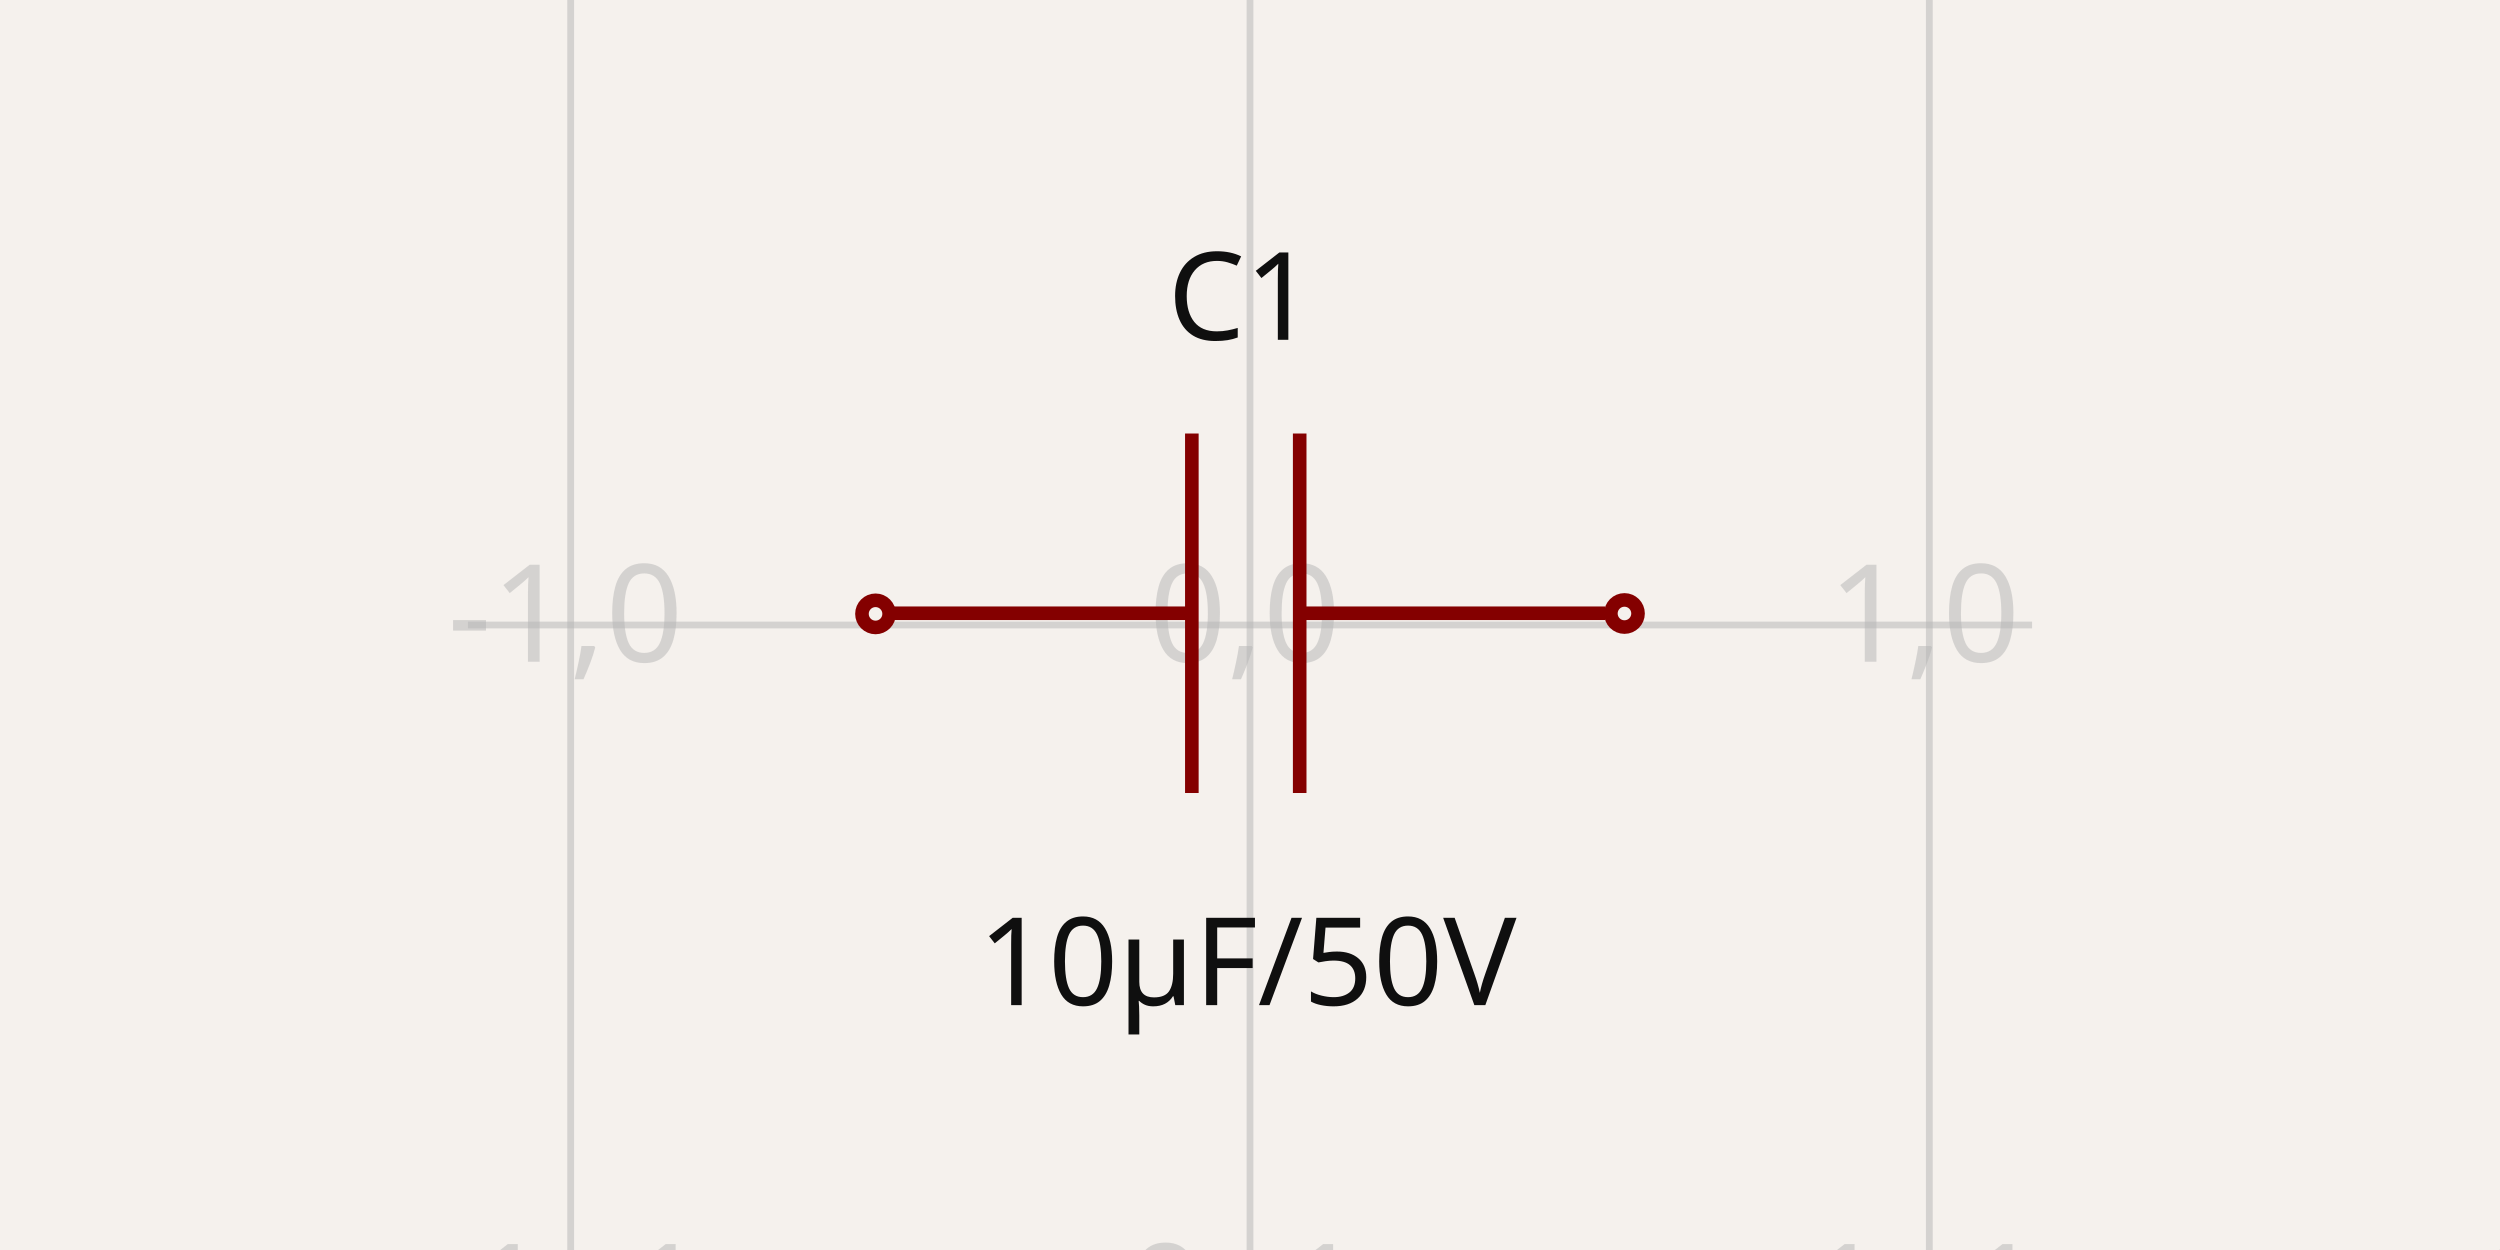
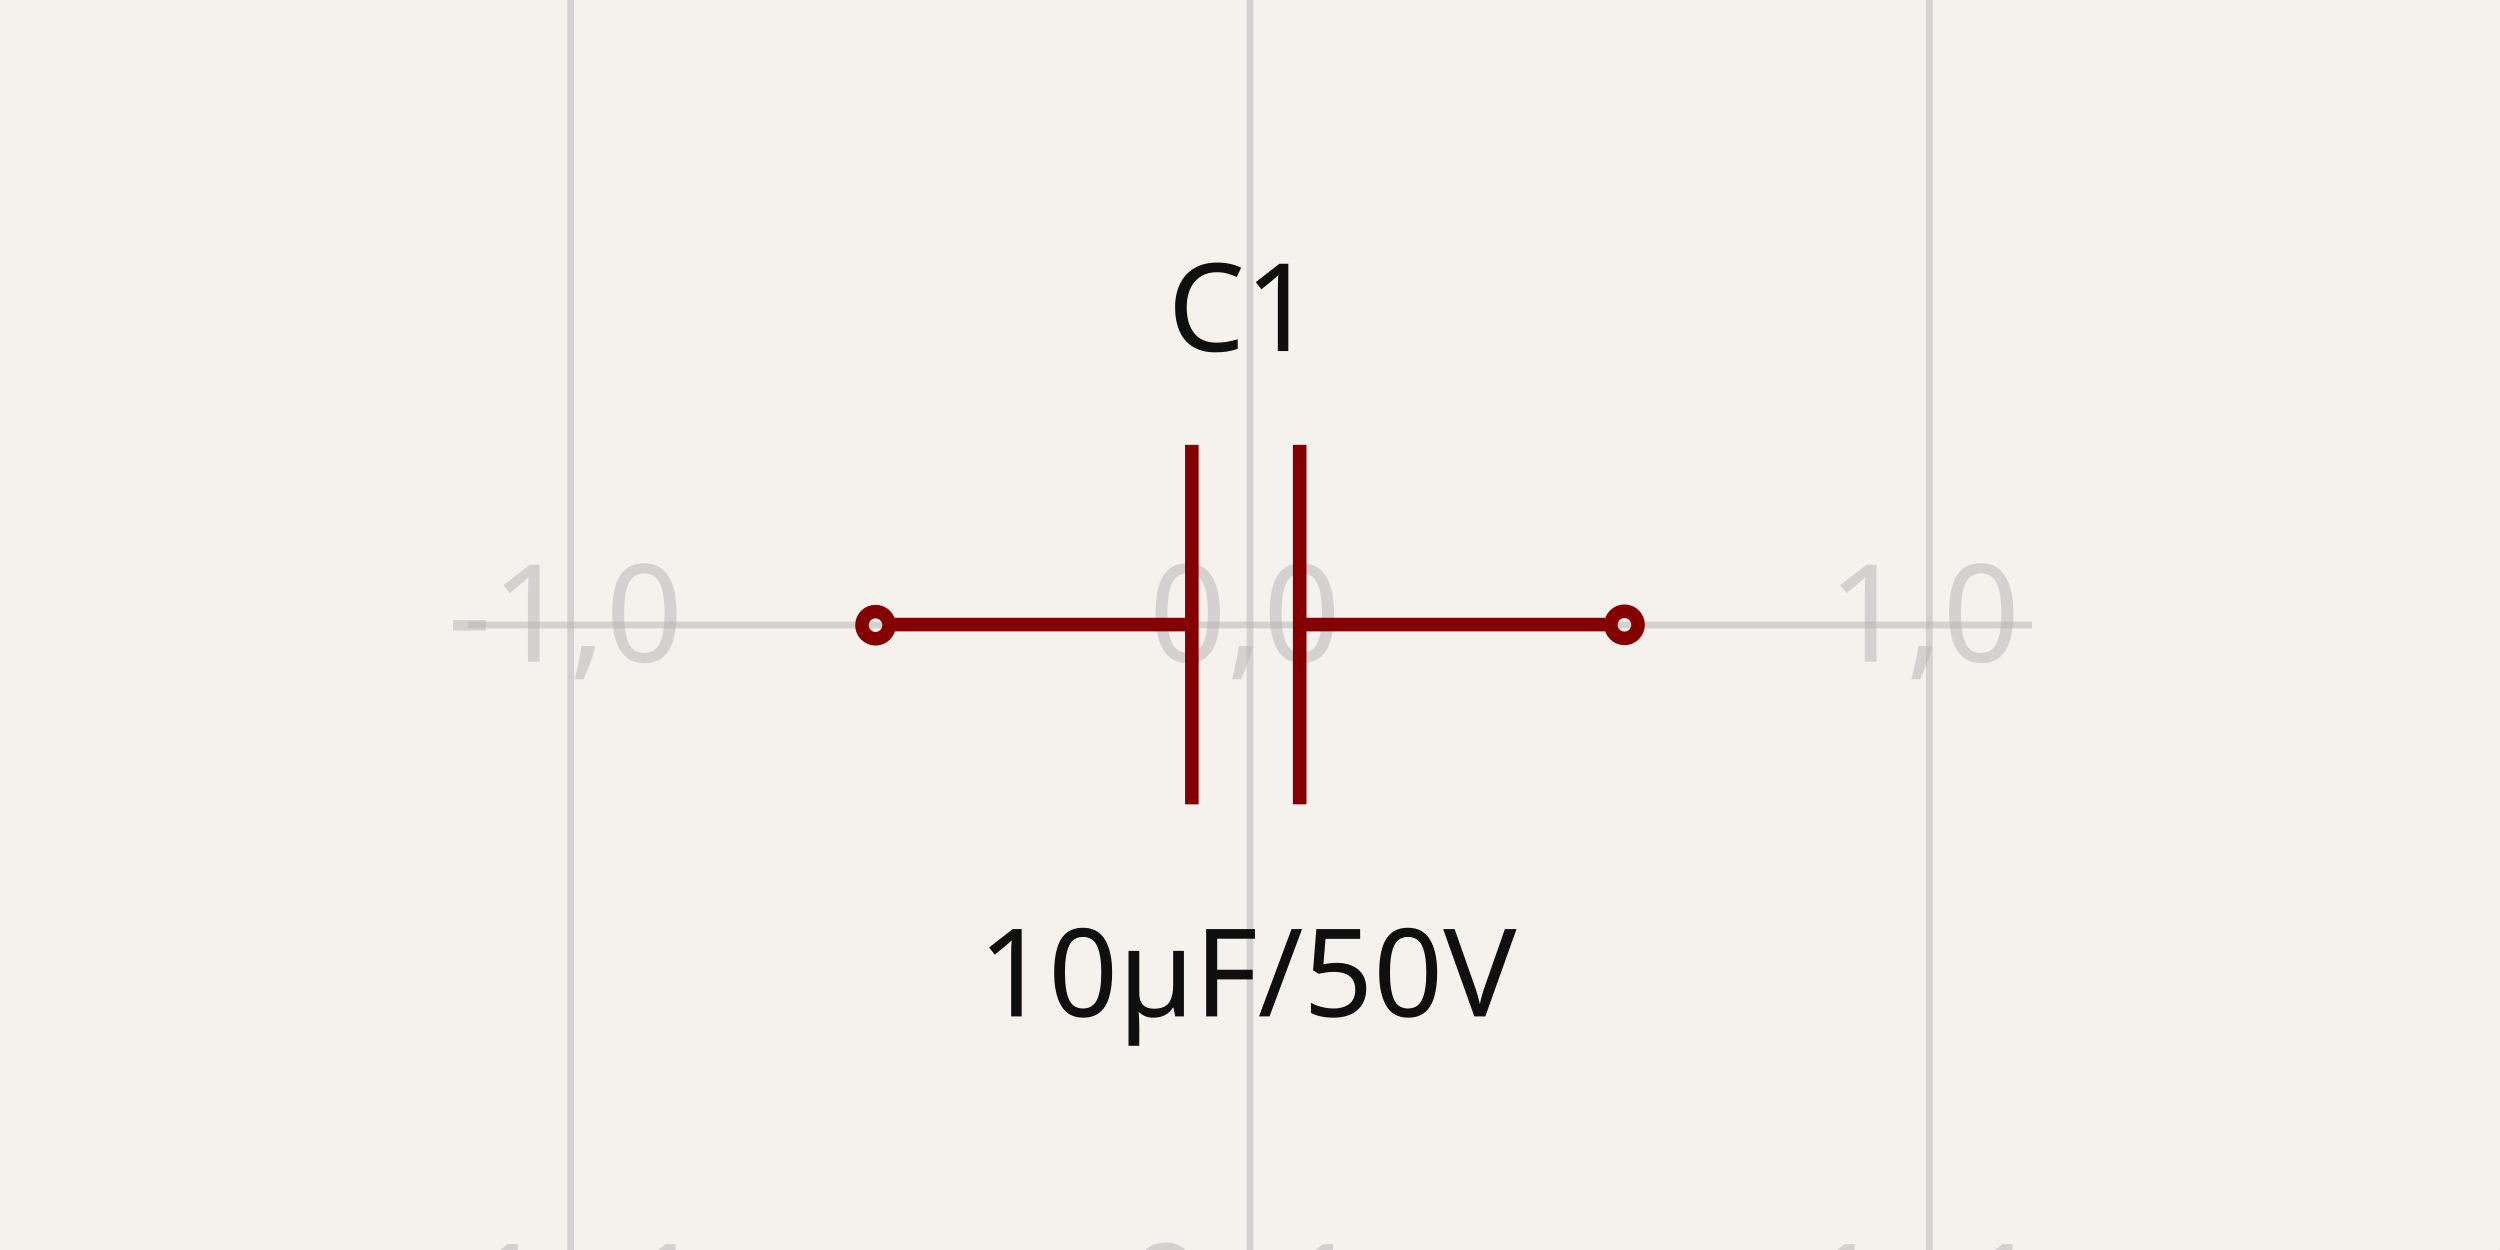
<svg xmlns="http://www.w3.org/2000/svg" width="1200" height="600" style="background-color: rgb(245, 241, 237)" data-real-to-screen-transform="matrix(326.0838906243,0,0,-326.0838906243,600,300)">
  <style>
              .boundary { fill: rgb(245, 241, 237); }
              .schematic-boundary { fill: none; stroke: #fff; }
              .component { fill: none; stroke: rgb(132, 0, 0); }
              .chip { fill: rgb(255, 255, 194); stroke: rgb(132, 0, 0); }
              .component-pin { fill: none; stroke: rgb(132, 0, 0); }
              .trace:hover {
                filter: invert(1);
              }
              .trace:hover .trace-crossing-outline {
                opacity: 0;
              }
              .text { font-family: sans-serif; fill: rgb(0, 150, 0); }
              .pin-number { fill: rgb(169, 0, 0); }
              .port-label { fill: rgb(0, 100, 100); }
              .component-name { fill: rgb(0, 100, 100); }
            </style>
  <rect class="boundary" x="0" y="0" width="1200" height="600" />
  <g class="grid">
    <line x1="-52.168" y1="600" x2="-52.168" y2="-1.0402345651527867e-11" stroke="rgb(181, 181, 181)" stroke-width="3.261" stroke-opacity="0.5" />
    <line x1="273.916" y1="600" x2="273.916" y2="-1.0402345651527867e-11" stroke="rgb(181, 181, 181)" stroke-width="3.261" stroke-opacity="0.5" />
    <line x1="600" y1="600" x2="600" y2="-1.0402345651527867e-11" stroke="rgb(181, 181, 181)" stroke-width="3.261" stroke-opacity="0.5" />
    <line x1="926.084" y1="600" x2="926.084" y2="-1.0402345651527867e-11" stroke="rgb(181, 181, 181)" stroke-width="3.261" stroke-opacity="0.5" />
    <line x1="1252.168" y1="600" x2="1252.168" y2="-1.0402345651527867e-11" stroke="rgb(181, 181, 181)" stroke-width="3.261" stroke-opacity="0.5" />
    <line x1="224.609" y1="626.084" x2="975.391" y2="626.084" stroke="rgb(181, 181, 181)" stroke-width="3.261" stroke-opacity="0.5" />
    <line x1="224.609" y1="300" x2="975.391" y2="300" stroke="rgb(181, 181, 181)" stroke-width="3.261" stroke-opacity="0.5" />
    <line x1="224.609" y1="-26.084" x2="975.391" y2="-26.084" stroke="rgb(181, 181, 181)" stroke-width="3.261" stroke-opacity="0.5" />
    <text x="-54.668" y="621.084" fill="rgb(181, 181, 181)" font-size="65.217" fill-opacity="0.5" text-anchor="middle" dominant-baseline="middle" font-family="sans-serif">-2,-1</text>
    <text x="-54.668" y="295" fill="rgb(181, 181, 181)" font-size="65.217" fill-opacity="0.5" text-anchor="middle" dominant-baseline="middle" font-family="sans-serif">-2,0</text>
    <text x="-54.668" y="-31.084" fill="rgb(181, 181, 181)" font-size="65.217" fill-opacity="0.5" text-anchor="middle" dominant-baseline="middle" font-family="sans-serif">-2,1</text>
    <text x="271.416" y="621.084" fill="rgb(181, 181, 181)" font-size="65.217" fill-opacity="0.5" text-anchor="middle" dominant-baseline="middle" font-family="sans-serif">-1,-1</text>
    <text x="271.416" y="295" fill="rgb(181, 181, 181)" font-size="65.217" fill-opacity="0.5" text-anchor="middle" dominant-baseline="middle" font-family="sans-serif">-1,0</text>
    <text x="271.416" y="-31.084" fill="rgb(181, 181, 181)" font-size="65.217" fill-opacity="0.5" text-anchor="middle" dominant-baseline="middle" font-family="sans-serif">-1,1</text>
    <text x="597.5" y="621.084" fill="rgb(181, 181, 181)" font-size="65.217" fill-opacity="0.5" text-anchor="middle" dominant-baseline="middle" font-family="sans-serif">0,-1</text>
    <text x="597.5" y="295" fill="rgb(181, 181, 181)" font-size="65.217" fill-opacity="0.5" text-anchor="middle" dominant-baseline="middle" font-family="sans-serif">0,0</text>
    <text x="597.5" y="-31.084" fill="rgb(181, 181, 181)" font-size="65.217" fill-opacity="0.5" text-anchor="middle" dominant-baseline="middle" font-family="sans-serif">0,1</text>
    <text x="923.584" y="621.084" fill="rgb(181, 181, 181)" font-size="65.217" fill-opacity="0.5" text-anchor="middle" dominant-baseline="middle" font-family="sans-serif">1,-1</text>
    <text x="923.584" y="295" fill="rgb(181, 181, 181)" font-size="65.217" fill-opacity="0.5" text-anchor="middle" dominant-baseline="middle" font-family="sans-serif">1,0</text>
    <text x="923.584" y="-31.084" fill="rgb(181, 181, 181)" font-size="65.217" fill-opacity="0.5" text-anchor="middle" dominant-baseline="middle" font-family="sans-serif">1,1</text>
    <text x="1249.668" y="621.084" fill="rgb(181, 181, 181)" font-size="65.217" fill-opacity="0.5" text-anchor="middle" dominant-baseline="middle" font-family="sans-serif">2,-1</text>
    <text x="1249.668" y="295" fill="rgb(181, 181, 181)" font-size="65.217" fill-opacity="0.5" text-anchor="middle" dominant-baseline="middle" font-family="sans-serif">2,0</text>
    <text x="1249.668" y="-31.084" fill="rgb(181, 181, 181)" font-size="65.217" fill-opacity="0.5" text-anchor="middle" dominant-baseline="middle" font-family="sans-serif">2,1</text>
  </g>
  <g data-circuit-json-type="schematic_component" data-schematic-component-id="schematic_component_0">
-     <rect class="component-overlay" x="425.416" y="208.088" width="345.105" height="172.553" fill="transparent" />
-     <path d="M 770.522 294.364 L 623.852 294.364" stroke="rgb(132, 0, 0)" fill="none" stroke-width="6.522px" />
-     <path d="M 572.086 294.364 L 425.416 294.364" stroke="rgb(132, 0, 0)" fill="none" stroke-width="6.522px" />
-     <path d="M 623.852 208.088 L 623.852 380.641" stroke="rgb(132, 0, 0)" fill="none" stroke-width="6.522px" />
-     <path d="M 572.086 208.088 L 572.086 380.641" stroke="rgb(132, 0, 0)" fill="none" stroke-width="6.522px" />
-     <text x="595.805" y="163.095" fill="rgb(15, 15, 15)" font-family="sans-serif" text-anchor="middle" dominant-baseline="auto" font-size="58.695px">C1</text>
-     <text x="598.744" y="436.905" fill="rgb(15, 15, 15)" font-family="sans-serif" text-anchor="middle" dominant-baseline="hanging" font-size="58.695px">10µF/50V</text>
-     <circle cx="420.26" cy="294.659" r="6.522px" stroke-width="6.522px" fill="none" stroke="rgb(132, 0, 0)" />
-     <circle cx="779.74" cy="294.48" r="6.522px" stroke-width="6.522px" fill="none" stroke="rgb(132, 0, 0)" />
+     <rect class="component-overlay" x="425.416" y="213.518" width="345.105" height="172.553" fill="transparent" />
+     <path d="M 770.522 299.795 L 623.852 299.795" stroke="rgb(132, 0, 0)" fill="none" stroke-width="6.522px" />
+     <path d="M 572.086 299.795 L 425.416 299.795" stroke="rgb(132, 0, 0)" fill="none" stroke-width="6.522px" />
+     <path d="M 623.852 213.518 L 623.852 386.071" stroke="rgb(132, 0, 0)" fill="none" stroke-width="6.522px" />
+     <path d="M 572.086 213.518 L 572.086 386.071" stroke="rgb(132, 0, 0)" fill="none" stroke-width="6.522px" />
+     <text x="595.805" y="168.525" fill="rgb(15, 15, 15)" font-family="sans-serif" text-anchor="middle" dominant-baseline="auto" font-size="58.695px">C1</text>
+     <text x="598.744" y="442.336" fill="rgb(15, 15, 15)" font-family="sans-serif" text-anchor="middle" dominant-baseline="hanging" font-size="58.695px">10µF/50V</text>
+     <circle cx="420.26" cy="300.089" r="6.522px" stroke-width="6.522px" fill="none" stroke="rgb(132, 0, 0)" />
+     <circle cx="779.74" cy="299.911" r="6.522px" stroke-width="6.522px" fill="none" stroke="rgb(132, 0, 0)" />
  </g>
</svg>
